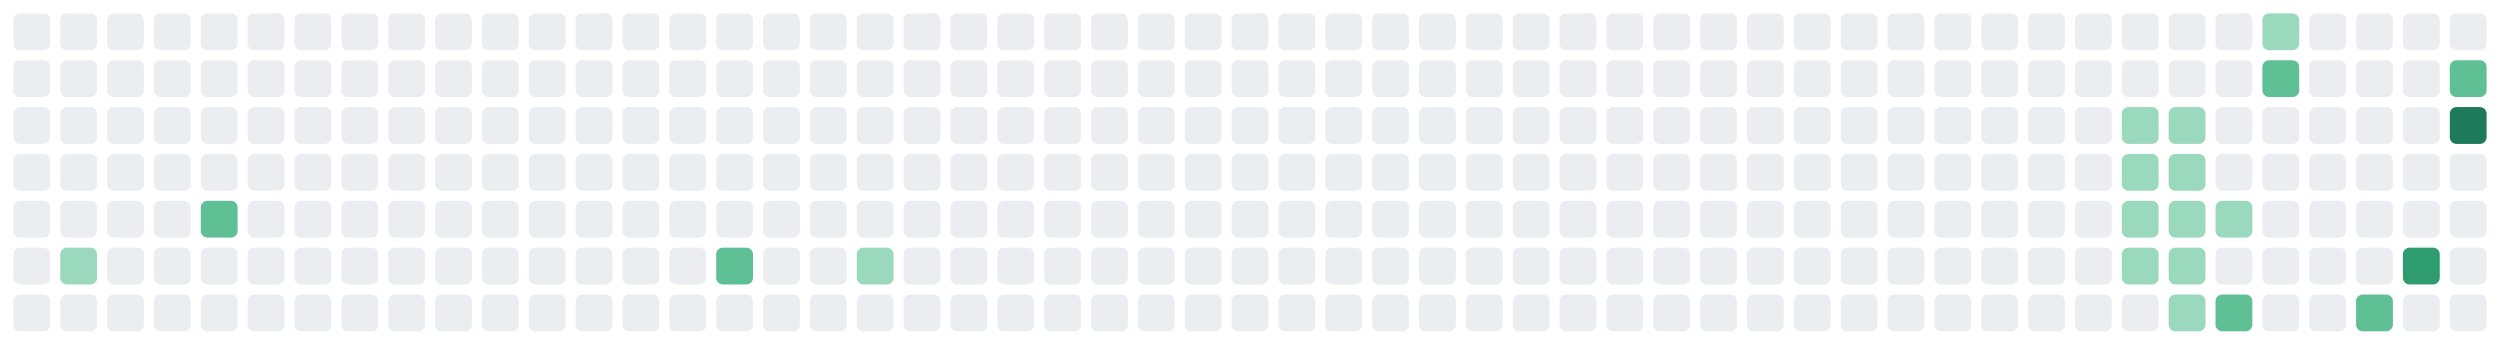
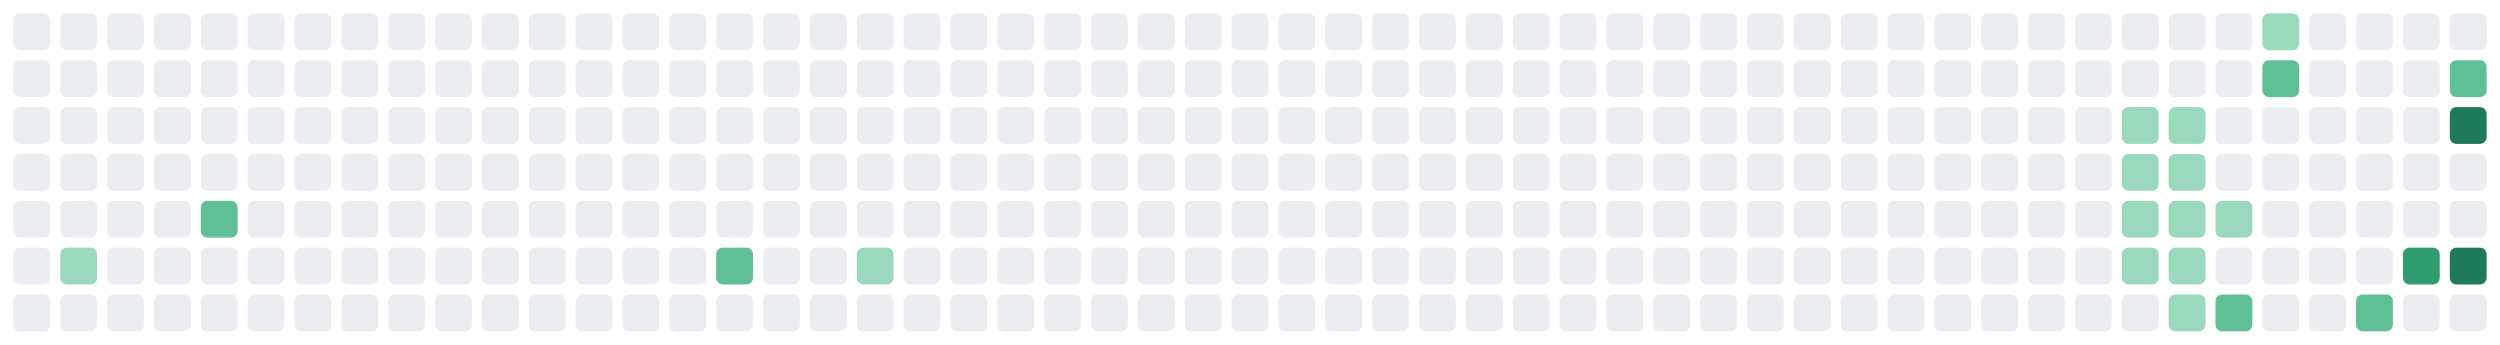
<svg xmlns="http://www.w3.org/2000/svg" viewBox="0 0 747 103" width="747" height="103" role="img" aria-label="GitHub contribution graph">
  <rect x="4" y="4" width="11" height="11" rx="2" fill="#EBEDF0" />
  <rect x="4" y="18" width="11" height="11" rx="2" fill="#EBEDF0" />
  <rect x="4" y="32" width="11" height="11" rx="2" fill="#EBEDF0" />
  <rect x="4" y="46" width="11" height="11" rx="2" fill="#EBEDF0" />
  <rect x="4" y="60" width="11" height="11" rx="2" fill="#EBEDF0" />
  <rect x="4" y="74" width="11" height="11" rx="2" fill="#EBEDF0" />
  <rect x="4" y="88" width="11" height="11" rx="2" fill="#EBEDF0" />
  <rect x="18" y="4" width="11" height="11" rx="2" fill="#EBEDF0" />
  <rect x="18" y="18" width="11" height="11" rx="2" fill="#EBEDF0" />
  <rect x="18" y="32" width="11" height="11" rx="2" fill="#EBEDF0" />
  <rect x="18" y="46" width="11" height="11" rx="2" fill="#EBEDF0" />
  <rect x="18" y="60" width="11" height="11" rx="2" fill="#EBEDF0" />
  <rect x="18" y="74" width="11" height="11" rx="2" fill="#9BD9BE" />
  <rect x="18" y="88" width="11" height="11" rx="2" fill="#EBEDF0" />
  <rect x="32" y="4" width="11" height="11" rx="2" fill="#EBEDF0" />
  <rect x="32" y="18" width="11" height="11" rx="2" fill="#EBEDF0" />
  <rect x="32" y="32" width="11" height="11" rx="2" fill="#EBEDF0" />
  <rect x="32" y="46" width="11" height="11" rx="2" fill="#EBEDF0" />
  <rect x="32" y="60" width="11" height="11" rx="2" fill="#EBEDF0" />
  <rect x="32" y="74" width="11" height="11" rx="2" fill="#EBEDF0" />
  <rect x="32" y="88" width="11" height="11" rx="2" fill="#EBEDF0" />
  <rect x="46" y="4" width="11" height="11" rx="2" fill="#EBEDF0" />
  <rect x="46" y="18" width="11" height="11" rx="2" fill="#EBEDF0" />
  <rect x="46" y="32" width="11" height="11" rx="2" fill="#EBEDF0" />
  <rect x="46" y="46" width="11" height="11" rx="2" fill="#EBEDF0" />
  <rect x="46" y="60" width="11" height="11" rx="2" fill="#EBEDF0" />
  <rect x="46" y="74" width="11" height="11" rx="2" fill="#EBEDF0" />
  <rect x="46" y="88" width="11" height="11" rx="2" fill="#EBEDF0" />
  <rect x="60" y="4" width="11" height="11" rx="2" fill="#EBEDF0" />
  <rect x="60" y="18" width="11" height="11" rx="2" fill="#EBEDF0" />
  <rect x="60" y="32" width="11" height="11" rx="2" fill="#EBEDF0" />
  <rect x="60" y="46" width="11" height="11" rx="2" fill="#EBEDF0" />
  <rect x="60" y="60" width="11" height="11" rx="2" fill="#5FBF95" />
  <rect x="60" y="74" width="11" height="11" rx="2" fill="#EBEDF0" />
  <rect x="60" y="88" width="11" height="11" rx="2" fill="#EBEDF0" />
  <rect x="74" y="4" width="11" height="11" rx="2" fill="#EBEDF0" />
  <rect x="74" y="18" width="11" height="11" rx="2" fill="#EBEDF0" />
  <rect x="74" y="32" width="11" height="11" rx="2" fill="#EBEDF0" />
  <rect x="74" y="46" width="11" height="11" rx="2" fill="#EBEDF0" />
  <rect x="74" y="60" width="11" height="11" rx="2" fill="#EBEDF0" />
  <rect x="74" y="74" width="11" height="11" rx="2" fill="#EBEDF0" />
  <rect x="74" y="88" width="11" height="11" rx="2" fill="#EBEDF0" />
  <rect x="88" y="4" width="11" height="11" rx="2" fill="#EBEDF0" />
  <rect x="88" y="18" width="11" height="11" rx="2" fill="#EBEDF0" />
  <rect x="88" y="32" width="11" height="11" rx="2" fill="#EBEDF0" />
  <rect x="88" y="46" width="11" height="11" rx="2" fill="#EBEDF0" />
  <rect x="88" y="60" width="11" height="11" rx="2" fill="#EBEDF0" />
  <rect x="88" y="74" width="11" height="11" rx="2" fill="#EBEDF0" />
  <rect x="88" y="88" width="11" height="11" rx="2" fill="#EBEDF0" />
  <rect x="102" y="4" width="11" height="11" rx="2" fill="#EBEDF0" />
  <rect x="102" y="18" width="11" height="11" rx="2" fill="#EBEDF0" />
  <rect x="102" y="32" width="11" height="11" rx="2" fill="#EBEDF0" />
  <rect x="102" y="46" width="11" height="11" rx="2" fill="#EBEDF0" />
  <rect x="102" y="60" width="11" height="11" rx="2" fill="#EBEDF0" />
  <rect x="102" y="74" width="11" height="11" rx="2" fill="#EBEDF0" />
  <rect x="102" y="88" width="11" height="11" rx="2" fill="#EBEDF0" />
  <rect x="116" y="4" width="11" height="11" rx="2" fill="#EBEDF0" />
  <rect x="116" y="18" width="11" height="11" rx="2" fill="#EBEDF0" />
  <rect x="116" y="32" width="11" height="11" rx="2" fill="#EBEDF0" />
  <rect x="116" y="46" width="11" height="11" rx="2" fill="#EBEDF0" />
  <rect x="116" y="60" width="11" height="11" rx="2" fill="#EBEDF0" />
  <rect x="116" y="74" width="11" height="11" rx="2" fill="#EBEDF0" />
  <rect x="116" y="88" width="11" height="11" rx="2" fill="#EBEDF0" />
  <rect x="130" y="4" width="11" height="11" rx="2" fill="#EBEDF0" />
  <rect x="130" y="18" width="11" height="11" rx="2" fill="#EBEDF0" />
  <rect x="130" y="32" width="11" height="11" rx="2" fill="#EBEDF0" />
  <rect x="130" y="46" width="11" height="11" rx="2" fill="#EBEDF0" />
  <rect x="130" y="60" width="11" height="11" rx="2" fill="#EBEDF0" />
  <rect x="130" y="74" width="11" height="11" rx="2" fill="#EBEDF0" />
  <rect x="130" y="88" width="11" height="11" rx="2" fill="#EBEDF0" />
  <rect x="144" y="4" width="11" height="11" rx="2" fill="#EBEDF0" />
  <rect x="144" y="18" width="11" height="11" rx="2" fill="#EBEDF0" />
  <rect x="144" y="32" width="11" height="11" rx="2" fill="#EBEDF0" />
  <rect x="144" y="46" width="11" height="11" rx="2" fill="#EBEDF0" />
  <rect x="144" y="60" width="11" height="11" rx="2" fill="#EBEDF0" />
  <rect x="144" y="74" width="11" height="11" rx="2" fill="#EBEDF0" />
  <rect x="144" y="88" width="11" height="11" rx="2" fill="#EBEDF0" />
  <rect x="158" y="4" width="11" height="11" rx="2" fill="#EBEDF0" />
  <rect x="158" y="18" width="11" height="11" rx="2" fill="#EBEDF0" />
  <rect x="158" y="32" width="11" height="11" rx="2" fill="#EBEDF0" />
  <rect x="158" y="46" width="11" height="11" rx="2" fill="#EBEDF0" />
  <rect x="158" y="60" width="11" height="11" rx="2" fill="#EBEDF0" />
  <rect x="158" y="74" width="11" height="11" rx="2" fill="#EBEDF0" />
  <rect x="158" y="88" width="11" height="11" rx="2" fill="#EBEDF0" />
  <rect x="172" y="4" width="11" height="11" rx="2" fill="#EBEDF0" />
  <rect x="172" y="18" width="11" height="11" rx="2" fill="#EBEDF0" />
  <rect x="172" y="32" width="11" height="11" rx="2" fill="#EBEDF0" />
  <rect x="172" y="46" width="11" height="11" rx="2" fill="#EBEDF0" />
  <rect x="172" y="60" width="11" height="11" rx="2" fill="#EBEDF0" />
  <rect x="172" y="74" width="11" height="11" rx="2" fill="#EBEDF0" />
  <rect x="172" y="88" width="11" height="11" rx="2" fill="#EBEDF0" />
  <rect x="186" y="4" width="11" height="11" rx="2" fill="#EBEDF0" />
  <rect x="186" y="18" width="11" height="11" rx="2" fill="#EBEDF0" />
  <rect x="186" y="32" width="11" height="11" rx="2" fill="#EBEDF0" />
  <rect x="186" y="46" width="11" height="11" rx="2" fill="#EBEDF0" />
  <rect x="186" y="60" width="11" height="11" rx="2" fill="#EBEDF0" />
  <rect x="186" y="74" width="11" height="11" rx="2" fill="#EBEDF0" />
  <rect x="186" y="88" width="11" height="11" rx="2" fill="#EBEDF0" />
  <rect x="200" y="4" width="11" height="11" rx="2" fill="#EBEDF0" />
  <rect x="200" y="18" width="11" height="11" rx="2" fill="#EBEDF0" />
  <rect x="200" y="32" width="11" height="11" rx="2" fill="#EBEDF0" />
  <rect x="200" y="46" width="11" height="11" rx="2" fill="#EBEDF0" />
  <rect x="200" y="60" width="11" height="11" rx="2" fill="#EBEDF0" />
  <rect x="200" y="74" width="11" height="11" rx="2" fill="#EBEDF0" />
  <rect x="200" y="88" width="11" height="11" rx="2" fill="#EBEDF0" />
  <rect x="214" y="4" width="11" height="11" rx="2" fill="#EBEDF0" />
  <rect x="214" y="18" width="11" height="11" rx="2" fill="#EBEDF0" />
  <rect x="214" y="32" width="11" height="11" rx="2" fill="#EBEDF0" />
  <rect x="214" y="46" width="11" height="11" rx="2" fill="#EBEDF0" />
  <rect x="214" y="60" width="11" height="11" rx="2" fill="#EBEDF0" />
  <rect x="214" y="74" width="11" height="11" rx="2" fill="#5FBF95" />
  <rect x="214" y="88" width="11" height="11" rx="2" fill="#EBEDF0" />
  <rect x="228" y="4" width="11" height="11" rx="2" fill="#EBEDF0" />
  <rect x="228" y="18" width="11" height="11" rx="2" fill="#EBEDF0" />
  <rect x="228" y="32" width="11" height="11" rx="2" fill="#EBEDF0" />
  <rect x="228" y="46" width="11" height="11" rx="2" fill="#EBEDF0" />
  <rect x="228" y="60" width="11" height="11" rx="2" fill="#EBEDF0" />
  <rect x="228" y="74" width="11" height="11" rx="2" fill="#EBEDF0" />
  <rect x="228" y="88" width="11" height="11" rx="2" fill="#EBEDF0" />
  <rect x="242" y="4" width="11" height="11" rx="2" fill="#EBEDF0" />
  <rect x="242" y="18" width="11" height="11" rx="2" fill="#EBEDF0" />
  <rect x="242" y="32" width="11" height="11" rx="2" fill="#EBEDF0" />
  <rect x="242" y="46" width="11" height="11" rx="2" fill="#EBEDF0" />
  <rect x="242" y="60" width="11" height="11" rx="2" fill="#EBEDF0" />
  <rect x="242" y="74" width="11" height="11" rx="2" fill="#EBEDF0" />
  <rect x="242" y="88" width="11" height="11" rx="2" fill="#EBEDF0" />
  <rect x="256" y="4" width="11" height="11" rx="2" fill="#EBEDF0" />
  <rect x="256" y="18" width="11" height="11" rx="2" fill="#EBEDF0" />
  <rect x="256" y="32" width="11" height="11" rx="2" fill="#EBEDF0" />
  <rect x="256" y="46" width="11" height="11" rx="2" fill="#EBEDF0" />
  <rect x="256" y="60" width="11" height="11" rx="2" fill="#EBEDF0" />
  <rect x="256" y="74" width="11" height="11" rx="2" fill="#9BD9BE" />
  <rect x="256" y="88" width="11" height="11" rx="2" fill="#EBEDF0" />
  <rect x="270" y="4" width="11" height="11" rx="2" fill="#EBEDF0" />
  <rect x="270" y="18" width="11" height="11" rx="2" fill="#EBEDF0" />
  <rect x="270" y="32" width="11" height="11" rx="2" fill="#EBEDF0" />
  <rect x="270" y="46" width="11" height="11" rx="2" fill="#EBEDF0" />
  <rect x="270" y="60" width="11" height="11" rx="2" fill="#EBEDF0" />
  <rect x="270" y="74" width="11" height="11" rx="2" fill="#EBEDF0" />
  <rect x="270" y="88" width="11" height="11" rx="2" fill="#EBEDF0" />
  <rect x="284" y="4" width="11" height="11" rx="2" fill="#EBEDF0" />
  <rect x="284" y="18" width="11" height="11" rx="2" fill="#EBEDF0" />
  <rect x="284" y="32" width="11" height="11" rx="2" fill="#EBEDF0" />
  <rect x="284" y="46" width="11" height="11" rx="2" fill="#EBEDF0" />
  <rect x="284" y="60" width="11" height="11" rx="2" fill="#EBEDF0" />
  <rect x="284" y="74" width="11" height="11" rx="2" fill="#EBEDF0" />
  <rect x="284" y="88" width="11" height="11" rx="2" fill="#EBEDF0" />
  <rect x="298" y="4" width="11" height="11" rx="2" fill="#EBEDF0" />
  <rect x="298" y="18" width="11" height="11" rx="2" fill="#EBEDF0" />
  <rect x="298" y="32" width="11" height="11" rx="2" fill="#EBEDF0" />
  <rect x="298" y="46" width="11" height="11" rx="2" fill="#EBEDF0" />
  <rect x="298" y="60" width="11" height="11" rx="2" fill="#EBEDF0" />
  <rect x="298" y="74" width="11" height="11" rx="2" fill="#EBEDF0" />
  <rect x="298" y="88" width="11" height="11" rx="2" fill="#EBEDF0" />
  <rect x="312" y="4" width="11" height="11" rx="2" fill="#EBEDF0" />
  <rect x="312" y="18" width="11" height="11" rx="2" fill="#EBEDF0" />
  <rect x="312" y="32" width="11" height="11" rx="2" fill="#EBEDF0" />
  <rect x="312" y="46" width="11" height="11" rx="2" fill="#EBEDF0" />
  <rect x="312" y="60" width="11" height="11" rx="2" fill="#EBEDF0" />
  <rect x="312" y="74" width="11" height="11" rx="2" fill="#EBEDF0" />
  <rect x="312" y="88" width="11" height="11" rx="2" fill="#EBEDF0" />
  <rect x="326" y="4" width="11" height="11" rx="2" fill="#EBEDF0" />
  <rect x="326" y="18" width="11" height="11" rx="2" fill="#EBEDF0" />
  <rect x="326" y="32" width="11" height="11" rx="2" fill="#EBEDF0" />
  <rect x="326" y="46" width="11" height="11" rx="2" fill="#EBEDF0" />
  <rect x="326" y="60" width="11" height="11" rx="2" fill="#EBEDF0" />
  <rect x="326" y="74" width="11" height="11" rx="2" fill="#EBEDF0" />
  <rect x="326" y="88" width="11" height="11" rx="2" fill="#EBEDF0" />
  <rect x="340" y="4" width="11" height="11" rx="2" fill="#EBEDF0" />
  <rect x="340" y="18" width="11" height="11" rx="2" fill="#EBEDF0" />
  <rect x="340" y="32" width="11" height="11" rx="2" fill="#EBEDF0" />
  <rect x="340" y="46" width="11" height="11" rx="2" fill="#EBEDF0" />
  <rect x="340" y="60" width="11" height="11" rx="2" fill="#EBEDF0" />
  <rect x="340" y="74" width="11" height="11" rx="2" fill="#EBEDF0" />
  <rect x="340" y="88" width="11" height="11" rx="2" fill="#EBEDF0" />
  <rect x="354" y="4" width="11" height="11" rx="2" fill="#EBEDF0" />
  <rect x="354" y="18" width="11" height="11" rx="2" fill="#EBEDF0" />
  <rect x="354" y="32" width="11" height="11" rx="2" fill="#EBEDF0" />
  <rect x="354" y="46" width="11" height="11" rx="2" fill="#EBEDF0" />
  <rect x="354" y="60" width="11" height="11" rx="2" fill="#EBEDF0" />
  <rect x="354" y="74" width="11" height="11" rx="2" fill="#EBEDF0" />
  <rect x="354" y="88" width="11" height="11" rx="2" fill="#EBEDF0" />
  <rect x="368" y="4" width="11" height="11" rx="2" fill="#EBEDF0" />
  <rect x="368" y="18" width="11" height="11" rx="2" fill="#EBEDF0" />
  <rect x="368" y="32" width="11" height="11" rx="2" fill="#EBEDF0" />
  <rect x="368" y="46" width="11" height="11" rx="2" fill="#EBEDF0" />
  <rect x="368" y="60" width="11" height="11" rx="2" fill="#EBEDF0" />
  <rect x="368" y="74" width="11" height="11" rx="2" fill="#EBEDF0" />
  <rect x="368" y="88" width="11" height="11" rx="2" fill="#EBEDF0" />
  <rect x="382" y="4" width="11" height="11" rx="2" fill="#EBEDF0" />
  <rect x="382" y="18" width="11" height="11" rx="2" fill="#EBEDF0" />
  <rect x="382" y="32" width="11" height="11" rx="2" fill="#EBEDF0" />
  <rect x="382" y="46" width="11" height="11" rx="2" fill="#EBEDF0" />
  <rect x="382" y="60" width="11" height="11" rx="2" fill="#EBEDF0" />
  <rect x="382" y="74" width="11" height="11" rx="2" fill="#EBEDF0" />
  <rect x="382" y="88" width="11" height="11" rx="2" fill="#EBEDF0" />
  <rect x="396" y="4" width="11" height="11" rx="2" fill="#EBEDF0" />
  <rect x="396" y="18" width="11" height="11" rx="2" fill="#EBEDF0" />
  <rect x="396" y="32" width="11" height="11" rx="2" fill="#EBEDF0" />
  <rect x="396" y="46" width="11" height="11" rx="2" fill="#EBEDF0" />
  <rect x="396" y="60" width="11" height="11" rx="2" fill="#EBEDF0" />
  <rect x="396" y="74" width="11" height="11" rx="2" fill="#EBEDF0" />
  <rect x="396" y="88" width="11" height="11" rx="2" fill="#EBEDF0" />
  <rect x="410" y="4" width="11" height="11" rx="2" fill="#EBEDF0" />
  <rect x="410" y="18" width="11" height="11" rx="2" fill="#EBEDF0" />
  <rect x="410" y="32" width="11" height="11" rx="2" fill="#EBEDF0" />
  <rect x="410" y="46" width="11" height="11" rx="2" fill="#EBEDF0" />
  <rect x="410" y="60" width="11" height="11" rx="2" fill="#EBEDF0" />
  <rect x="410" y="74" width="11" height="11" rx="2" fill="#EBEDF0" />
  <rect x="410" y="88" width="11" height="11" rx="2" fill="#EBEDF0" />
  <rect x="424" y="4" width="11" height="11" rx="2" fill="#EBEDF0" />
  <rect x="424" y="18" width="11" height="11" rx="2" fill="#EBEDF0" />
  <rect x="424" y="32" width="11" height="11" rx="2" fill="#EBEDF0" />
  <rect x="424" y="46" width="11" height="11" rx="2" fill="#EBEDF0" />
  <rect x="424" y="60" width="11" height="11" rx="2" fill="#EBEDF0" />
  <rect x="424" y="74" width="11" height="11" rx="2" fill="#EBEDF0" />
  <rect x="424" y="88" width="11" height="11" rx="2" fill="#EBEDF0" />
  <rect x="438" y="4" width="11" height="11" rx="2" fill="#EBEDF0" />
  <rect x="438" y="18" width="11" height="11" rx="2" fill="#EBEDF0" />
  <rect x="438" y="32" width="11" height="11" rx="2" fill="#EBEDF0" />
  <rect x="438" y="46" width="11" height="11" rx="2" fill="#EBEDF0" />
  <rect x="438" y="60" width="11" height="11" rx="2" fill="#EBEDF0" />
  <rect x="438" y="74" width="11" height="11" rx="2" fill="#EBEDF0" />
  <rect x="438" y="88" width="11" height="11" rx="2" fill="#EBEDF0" />
  <rect x="452" y="4" width="11" height="11" rx="2" fill="#EBEDF0" />
  <rect x="452" y="18" width="11" height="11" rx="2" fill="#EBEDF0" />
  <rect x="452" y="32" width="11" height="11" rx="2" fill="#EBEDF0" />
  <rect x="452" y="46" width="11" height="11" rx="2" fill="#EBEDF0" />
  <rect x="452" y="60" width="11" height="11" rx="2" fill="#EBEDF0" />
  <rect x="452" y="74" width="11" height="11" rx="2" fill="#EBEDF0" />
  <rect x="452" y="88" width="11" height="11" rx="2" fill="#EBEDF0" />
  <rect x="466" y="4" width="11" height="11" rx="2" fill="#EBEDF0" />
  <rect x="466" y="18" width="11" height="11" rx="2" fill="#EBEDF0" />
  <rect x="466" y="32" width="11" height="11" rx="2" fill="#EBEDF0" />
  <rect x="466" y="46" width="11" height="11" rx="2" fill="#EBEDF0" />
  <rect x="466" y="60" width="11" height="11" rx="2" fill="#EBEDF0" />
  <rect x="466" y="74" width="11" height="11" rx="2" fill="#EBEDF0" />
  <rect x="466" y="88" width="11" height="11" rx="2" fill="#EBEDF0" />
  <rect x="480" y="4" width="11" height="11" rx="2" fill="#EBEDF0" />
  <rect x="480" y="18" width="11" height="11" rx="2" fill="#EBEDF0" />
  <rect x="480" y="32" width="11" height="11" rx="2" fill="#EBEDF0" />
  <rect x="480" y="46" width="11" height="11" rx="2" fill="#EBEDF0" />
  <rect x="480" y="60" width="11" height="11" rx="2" fill="#EBEDF0" />
  <rect x="480" y="74" width="11" height="11" rx="2" fill="#EBEDF0" />
  <rect x="480" y="88" width="11" height="11" rx="2" fill="#EBEDF0" />
  <rect x="494" y="4" width="11" height="11" rx="2" fill="#EBEDF0" />
  <rect x="494" y="18" width="11" height="11" rx="2" fill="#EBEDF0" />
  <rect x="494" y="32" width="11" height="11" rx="2" fill="#EBEDF0" />
  <rect x="494" y="46" width="11" height="11" rx="2" fill="#EBEDF0" />
  <rect x="494" y="60" width="11" height="11" rx="2" fill="#EBEDF0" />
  <rect x="494" y="74" width="11" height="11" rx="2" fill="#EBEDF0" />
  <rect x="494" y="88" width="11" height="11" rx="2" fill="#EBEDF0" />
  <rect x="508" y="4" width="11" height="11" rx="2" fill="#EBEDF0" />
  <rect x="508" y="18" width="11" height="11" rx="2" fill="#EBEDF0" />
  <rect x="508" y="32" width="11" height="11" rx="2" fill="#EBEDF0" />
  <rect x="508" y="46" width="11" height="11" rx="2" fill="#EBEDF0" />
  <rect x="508" y="60" width="11" height="11" rx="2" fill="#EBEDF0" />
  <rect x="508" y="74" width="11" height="11" rx="2" fill="#EBEDF0" />
  <rect x="508" y="88" width="11" height="11" rx="2" fill="#EBEDF0" />
  <rect x="522" y="4" width="11" height="11" rx="2" fill="#EBEDF0" />
  <rect x="522" y="18" width="11" height="11" rx="2" fill="#EBEDF0" />
  <rect x="522" y="32" width="11" height="11" rx="2" fill="#EBEDF0" />
  <rect x="522" y="46" width="11" height="11" rx="2" fill="#EBEDF0" />
  <rect x="522" y="60" width="11" height="11" rx="2" fill="#EBEDF0" />
  <rect x="522" y="74" width="11" height="11" rx="2" fill="#EBEDF0" />
  <rect x="522" y="88" width="11" height="11" rx="2" fill="#EBEDF0" />
  <rect x="536" y="4" width="11" height="11" rx="2" fill="#EBEDF0" />
  <rect x="536" y="18" width="11" height="11" rx="2" fill="#EBEDF0" />
  <rect x="536" y="32" width="11" height="11" rx="2" fill="#EBEDF0" />
  <rect x="536" y="46" width="11" height="11" rx="2" fill="#EBEDF0" />
  <rect x="536" y="60" width="11" height="11" rx="2" fill="#EBEDF0" />
  <rect x="536" y="74" width="11" height="11" rx="2" fill="#EBEDF0" />
  <rect x="536" y="88" width="11" height="11" rx="2" fill="#EBEDF0" />
  <rect x="550" y="4" width="11" height="11" rx="2" fill="#EBEDF0" />
  <rect x="550" y="18" width="11" height="11" rx="2" fill="#EBEDF0" />
  <rect x="550" y="32" width="11" height="11" rx="2" fill="#EBEDF0" />
  <rect x="550" y="46" width="11" height="11" rx="2" fill="#EBEDF0" />
  <rect x="550" y="60" width="11" height="11" rx="2" fill="#EBEDF0" />
  <rect x="550" y="74" width="11" height="11" rx="2" fill="#EBEDF0" />
  <rect x="550" y="88" width="11" height="11" rx="2" fill="#EBEDF0" />
  <rect x="564" y="4" width="11" height="11" rx="2" fill="#EBEDF0" />
  <rect x="564" y="18" width="11" height="11" rx="2" fill="#EBEDF0" />
  <rect x="564" y="32" width="11" height="11" rx="2" fill="#EBEDF0" />
  <rect x="564" y="46" width="11" height="11" rx="2" fill="#EBEDF0" />
  <rect x="564" y="60" width="11" height="11" rx="2" fill="#EBEDF0" />
  <rect x="564" y="74" width="11" height="11" rx="2" fill="#EBEDF0" />
  <rect x="564" y="88" width="11" height="11" rx="2" fill="#EBEDF0" />
  <rect x="578" y="4" width="11" height="11" rx="2" fill="#EBEDF0" />
  <rect x="578" y="18" width="11" height="11" rx="2" fill="#EBEDF0" />
  <rect x="578" y="32" width="11" height="11" rx="2" fill="#EBEDF0" />
  <rect x="578" y="46" width="11" height="11" rx="2" fill="#EBEDF0" />
  <rect x="578" y="60" width="11" height="11" rx="2" fill="#EBEDF0" />
  <rect x="578" y="74" width="11" height="11" rx="2" fill="#EBEDF0" />
  <rect x="578" y="88" width="11" height="11" rx="2" fill="#EBEDF0" />
  <rect x="592" y="4" width="11" height="11" rx="2" fill="#EBEDF0" />
  <rect x="592" y="18" width="11" height="11" rx="2" fill="#EBEDF0" />
  <rect x="592" y="32" width="11" height="11" rx="2" fill="#EBEDF0" />
  <rect x="592" y="46" width="11" height="11" rx="2" fill="#EBEDF0" />
  <rect x="592" y="60" width="11" height="11" rx="2" fill="#EBEDF0" />
  <rect x="592" y="74" width="11" height="11" rx="2" fill="#EBEDF0" />
  <rect x="592" y="88" width="11" height="11" rx="2" fill="#EBEDF0" />
  <rect x="606" y="4" width="11" height="11" rx="2" fill="#EBEDF0" />
  <rect x="606" y="18" width="11" height="11" rx="2" fill="#EBEDF0" />
  <rect x="606" y="32" width="11" height="11" rx="2" fill="#EBEDF0" />
  <rect x="606" y="46" width="11" height="11" rx="2" fill="#EBEDF0" />
  <rect x="606" y="60" width="11" height="11" rx="2" fill="#EBEDF0" />
  <rect x="606" y="74" width="11" height="11" rx="2" fill="#EBEDF0" />
  <rect x="606" y="88" width="11" height="11" rx="2" fill="#EBEDF0" />
  <rect x="620" y="4" width="11" height="11" rx="2" fill="#EBEDF0" />
  <rect x="620" y="18" width="11" height="11" rx="2" fill="#EBEDF0" />
  <rect x="620" y="32" width="11" height="11" rx="2" fill="#EBEDF0" />
  <rect x="620" y="46" width="11" height="11" rx="2" fill="#EBEDF0" />
  <rect x="620" y="60" width="11" height="11" rx="2" fill="#EBEDF0" />
  <rect x="620" y="74" width="11" height="11" rx="2" fill="#EBEDF0" />
  <rect x="620" y="88" width="11" height="11" rx="2" fill="#EBEDF0" />
  <rect x="634" y="4" width="11" height="11" rx="2" fill="#EBEDF0" />
  <rect x="634" y="18" width="11" height="11" rx="2" fill="#EBEDF0" />
  <rect x="634" y="32" width="11" height="11" rx="2" fill="#9BD9BE" />
  <rect x="634" y="46" width="11" height="11" rx="2" fill="#9BD9BE" />
  <rect x="634" y="60" width="11" height="11" rx="2" fill="#9BD9BE" />
  <rect x="634" y="74" width="11" height="11" rx="2" fill="#9BD9BE" />
  <rect x="634" y="88" width="11" height="11" rx="2" fill="#EBEDF0" />
  <rect x="648" y="4" width="11" height="11" rx="2" fill="#EBEDF0" />
  <rect x="648" y="18" width="11" height="11" rx="2" fill="#EBEDF0" />
  <rect x="648" y="32" width="11" height="11" rx="2" fill="#9BD9BE" />
  <rect x="648" y="46" width="11" height="11" rx="2" fill="#9BD9BE" />
  <rect x="648" y="60" width="11" height="11" rx="2" fill="#9BD9BE" />
  <rect x="648" y="74" width="11" height="11" rx="2" fill="#9BD9BE" />
  <rect x="648" y="88" width="11" height="11" rx="2" fill="#9BD9BE" />
  <rect x="662" y="4" width="11" height="11" rx="2" fill="#EBEDF0" />
  <rect x="662" y="18" width="11" height="11" rx="2" fill="#EBEDF0" />
  <rect x="662" y="32" width="11" height="11" rx="2" fill="#EBEDF0" />
  <rect x="662" y="46" width="11" height="11" rx="2" fill="#EBEDF0" />
  <rect x="662" y="60" width="11" height="11" rx="2" fill="#9BD9BE" />
  <rect x="662" y="74" width="11" height="11" rx="2" fill="#EBEDF0" />
  <rect x="662" y="88" width="11" height="11" rx="2" fill="#5FBF95" />
  <rect x="676" y="4" width="11" height="11" rx="2" fill="#9BD9BE" />
  <rect x="676" y="18" width="11" height="11" rx="2" fill="#5FBF95" />
  <rect x="676" y="32" width="11" height="11" rx="2" fill="#EBEDF0" />
  <rect x="676" y="46" width="11" height="11" rx="2" fill="#EBEDF0" />
  <rect x="676" y="60" width="11" height="11" rx="2" fill="#EBEDF0" />
  <rect x="676" y="74" width="11" height="11" rx="2" fill="#EBEDF0" />
  <rect x="676" y="88" width="11" height="11" rx="2" fill="#EBEDF0" />
  <rect x="690" y="4" width="11" height="11" rx="2" fill="#EBEDF0" />
  <rect x="690" y="18" width="11" height="11" rx="2" fill="#EBEDF0" />
  <rect x="690" y="32" width="11" height="11" rx="2" fill="#EBEDF0" />
  <rect x="690" y="46" width="11" height="11" rx="2" fill="#EBEDF0" />
  <rect x="690" y="60" width="11" height="11" rx="2" fill="#EBEDF0" />
  <rect x="690" y="74" width="11" height="11" rx="2" fill="#EBEDF0" />
  <rect x="690" y="88" width="11" height="11" rx="2" fill="#EBEDF0" />
  <rect x="704" y="4" width="11" height="11" rx="2" fill="#EBEDF0" />
  <rect x="704" y="18" width="11" height="11" rx="2" fill="#EBEDF0" />
  <rect x="704" y="32" width="11" height="11" rx="2" fill="#EBEDF0" />
  <rect x="704" y="46" width="11" height="11" rx="2" fill="#EBEDF0" />
  <rect x="704" y="60" width="11" height="11" rx="2" fill="#EBEDF0" />
  <rect x="704" y="74" width="11" height="11" rx="2" fill="#EBEDF0" />
  <rect x="704" y="88" width="11" height="11" rx="2" fill="#5FBF95" />
  <rect x="718" y="4" width="11" height="11" rx="2" fill="#EBEDF0" />
  <rect x="718" y="18" width="11" height="11" rx="2" fill="#EBEDF0" />
  <rect x="718" y="32" width="11" height="11" rx="2" fill="#EBEDF0" />
  <rect x="718" y="46" width="11" height="11" rx="2" fill="#EBEDF0" />
  <rect x="718" y="60" width="11" height="11" rx="2" fill="#EBEDF0" />
  <rect x="718" y="74" width="11" height="11" rx="2" fill="#2E9C6F" />
  <rect x="718" y="88" width="11" height="11" rx="2" fill="#EBEDF0" />
  <rect x="732" y="4" width="11" height="11" rx="2" fill="#EBEDF0" />
  <rect x="732" y="18" width="11" height="11" rx="2" fill="#5FBF95" />
  <rect x="732" y="32" width="11" height="11" rx="2" fill="#1E7A5A" />
  <rect x="732" y="46" width="11" height="11" rx="2" fill="#EBEDF0" />
  <rect x="732" y="60" width="11" height="11" rx="2" fill="#EBEDF0" />
-   <rect x="732" y="74" width="11" height="11" rx="2" fill="#EBEDF0" />
+   <rect x="732" y="74" width="11" height="11" rx="2" fill="#1E7A5A" />
  <rect x="732" y="88" width="11" height="11" rx="2" fill="#EBEDF0" />
</svg>
